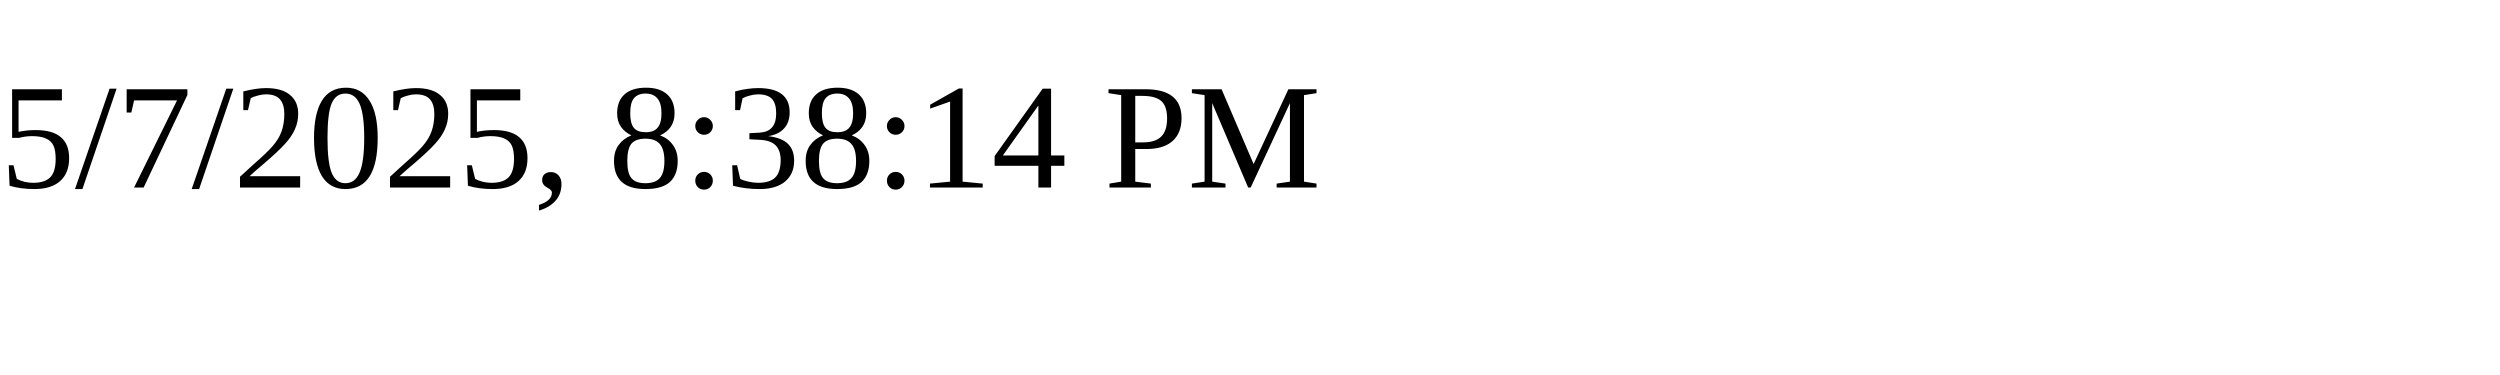
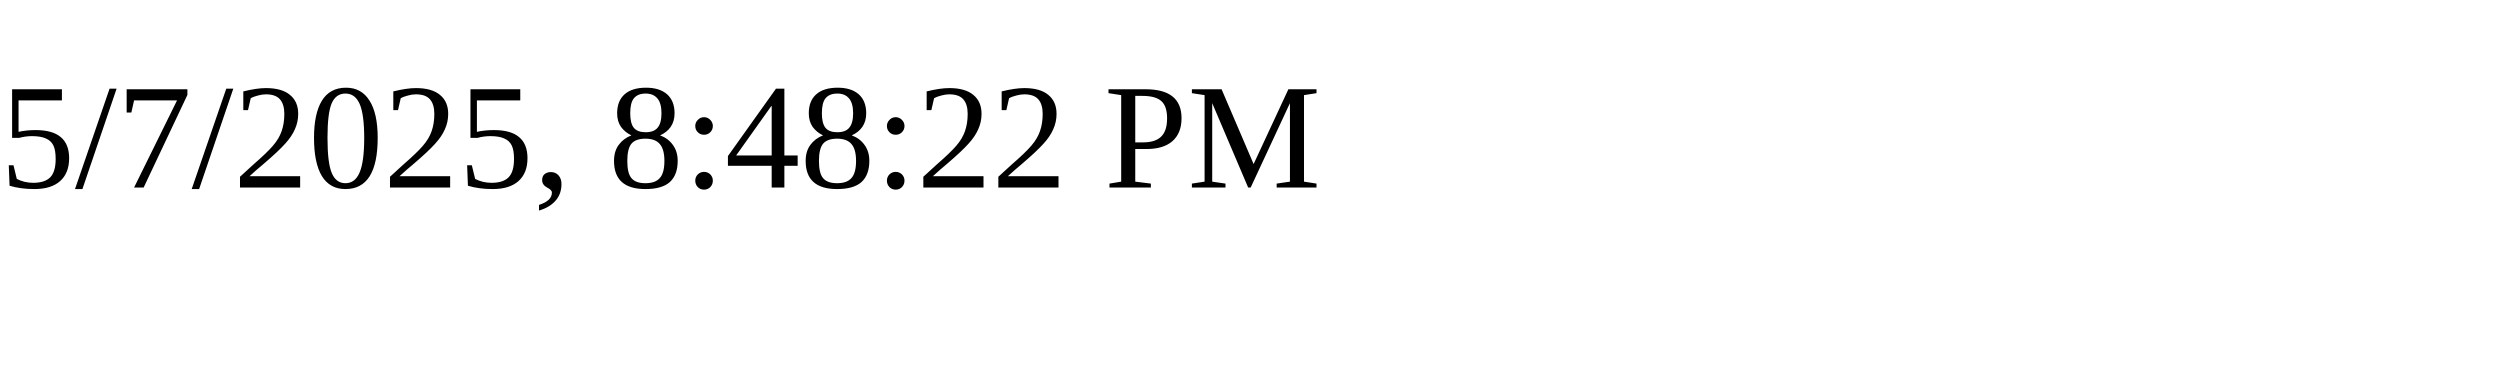
<svg xmlns="http://www.w3.org/2000/svg" height="30" width="200">
-   <text x="0" y="15">5/7/2025, 8:38:14 PM</text>
+   <text x="0" y="15">5/7/2025, 8:48:22 PM</text>
</svg>
